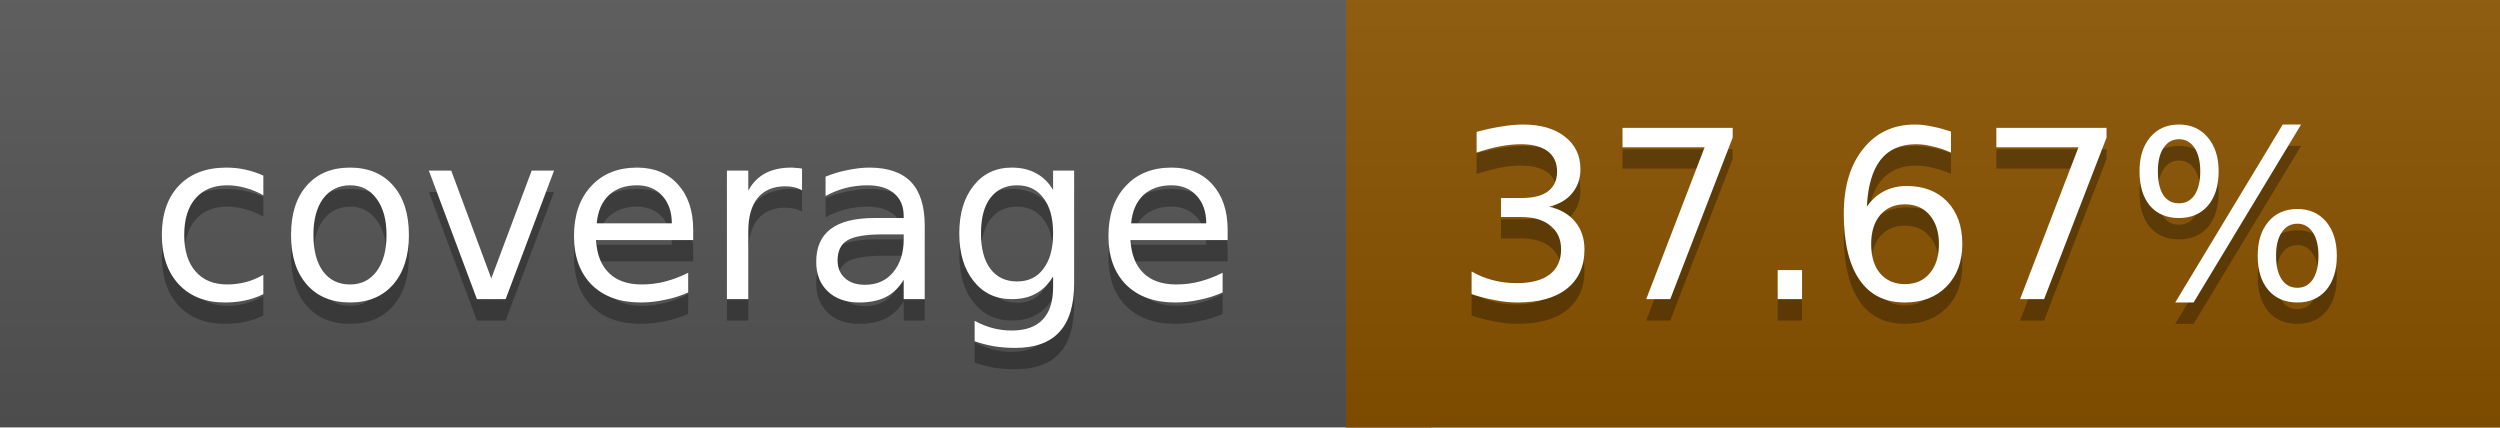
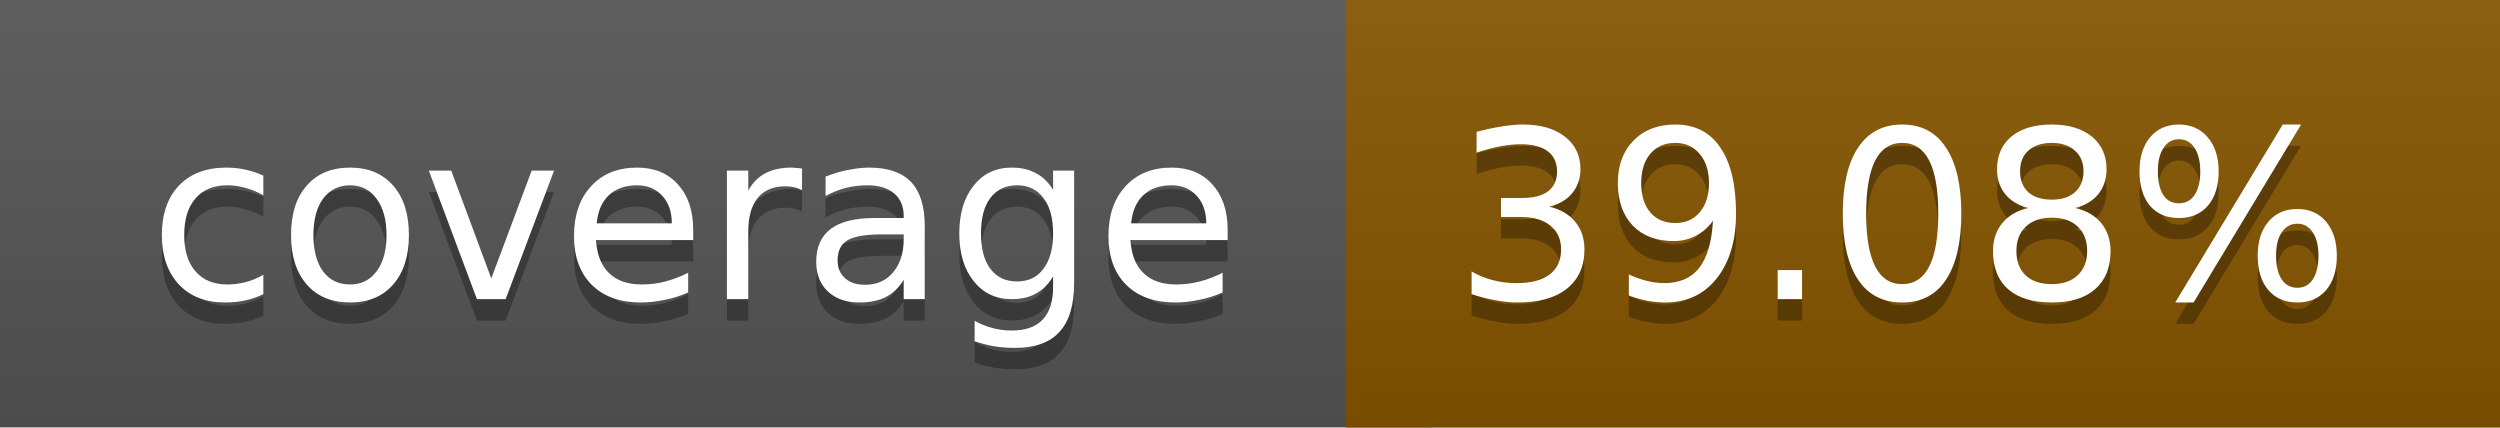
<svg xmlns="http://www.w3.org/2000/svg" width="117" height="20">
  <linearGradient id="a" x2="0" y2="100%">
    <stop offset="0" stop-color="#bbb" stop-opacity=".1" />
    <stop offset="1" stop-opacity=".1" />
  </linearGradient>
  <rect rx="0" width="117" height="20" fill="#555" />
-   <rect rx="0" x="63" width="54" height="20" fill="#8a5300" />
-   <path fill="#8a5300" d="M63 0h4v20h-4z" />
+   <rect rx="0" x="63" width="54" height="20" fill="#875600" />
+   <path fill="#875600" d="M63 0h4v20h-4z" />
  <rect rx="0" width="117" height="20" fill="url(#a)" />
  <g fill="#fff" text-anchor="middle" font-family="DejaVu Sans,Verdana,Geneva,sans-serif" font-size="11">
    <text x="32.5" y="15" fill="#010101" fill-opacity=".3">coverage</text>
    <text x="32.5" y="14">coverage</text>
-     <text x="89" y="15" fill="#010101" fill-opacity=".3">37.67%</text>
-     <text x="89" y="14">37.67%</text>
+     <text x="89" y="15" fill="#010101" fill-opacity=".3">39.08%</text>
+     <text x="89" y="14">39.08%</text>
  </g>
</svg>
